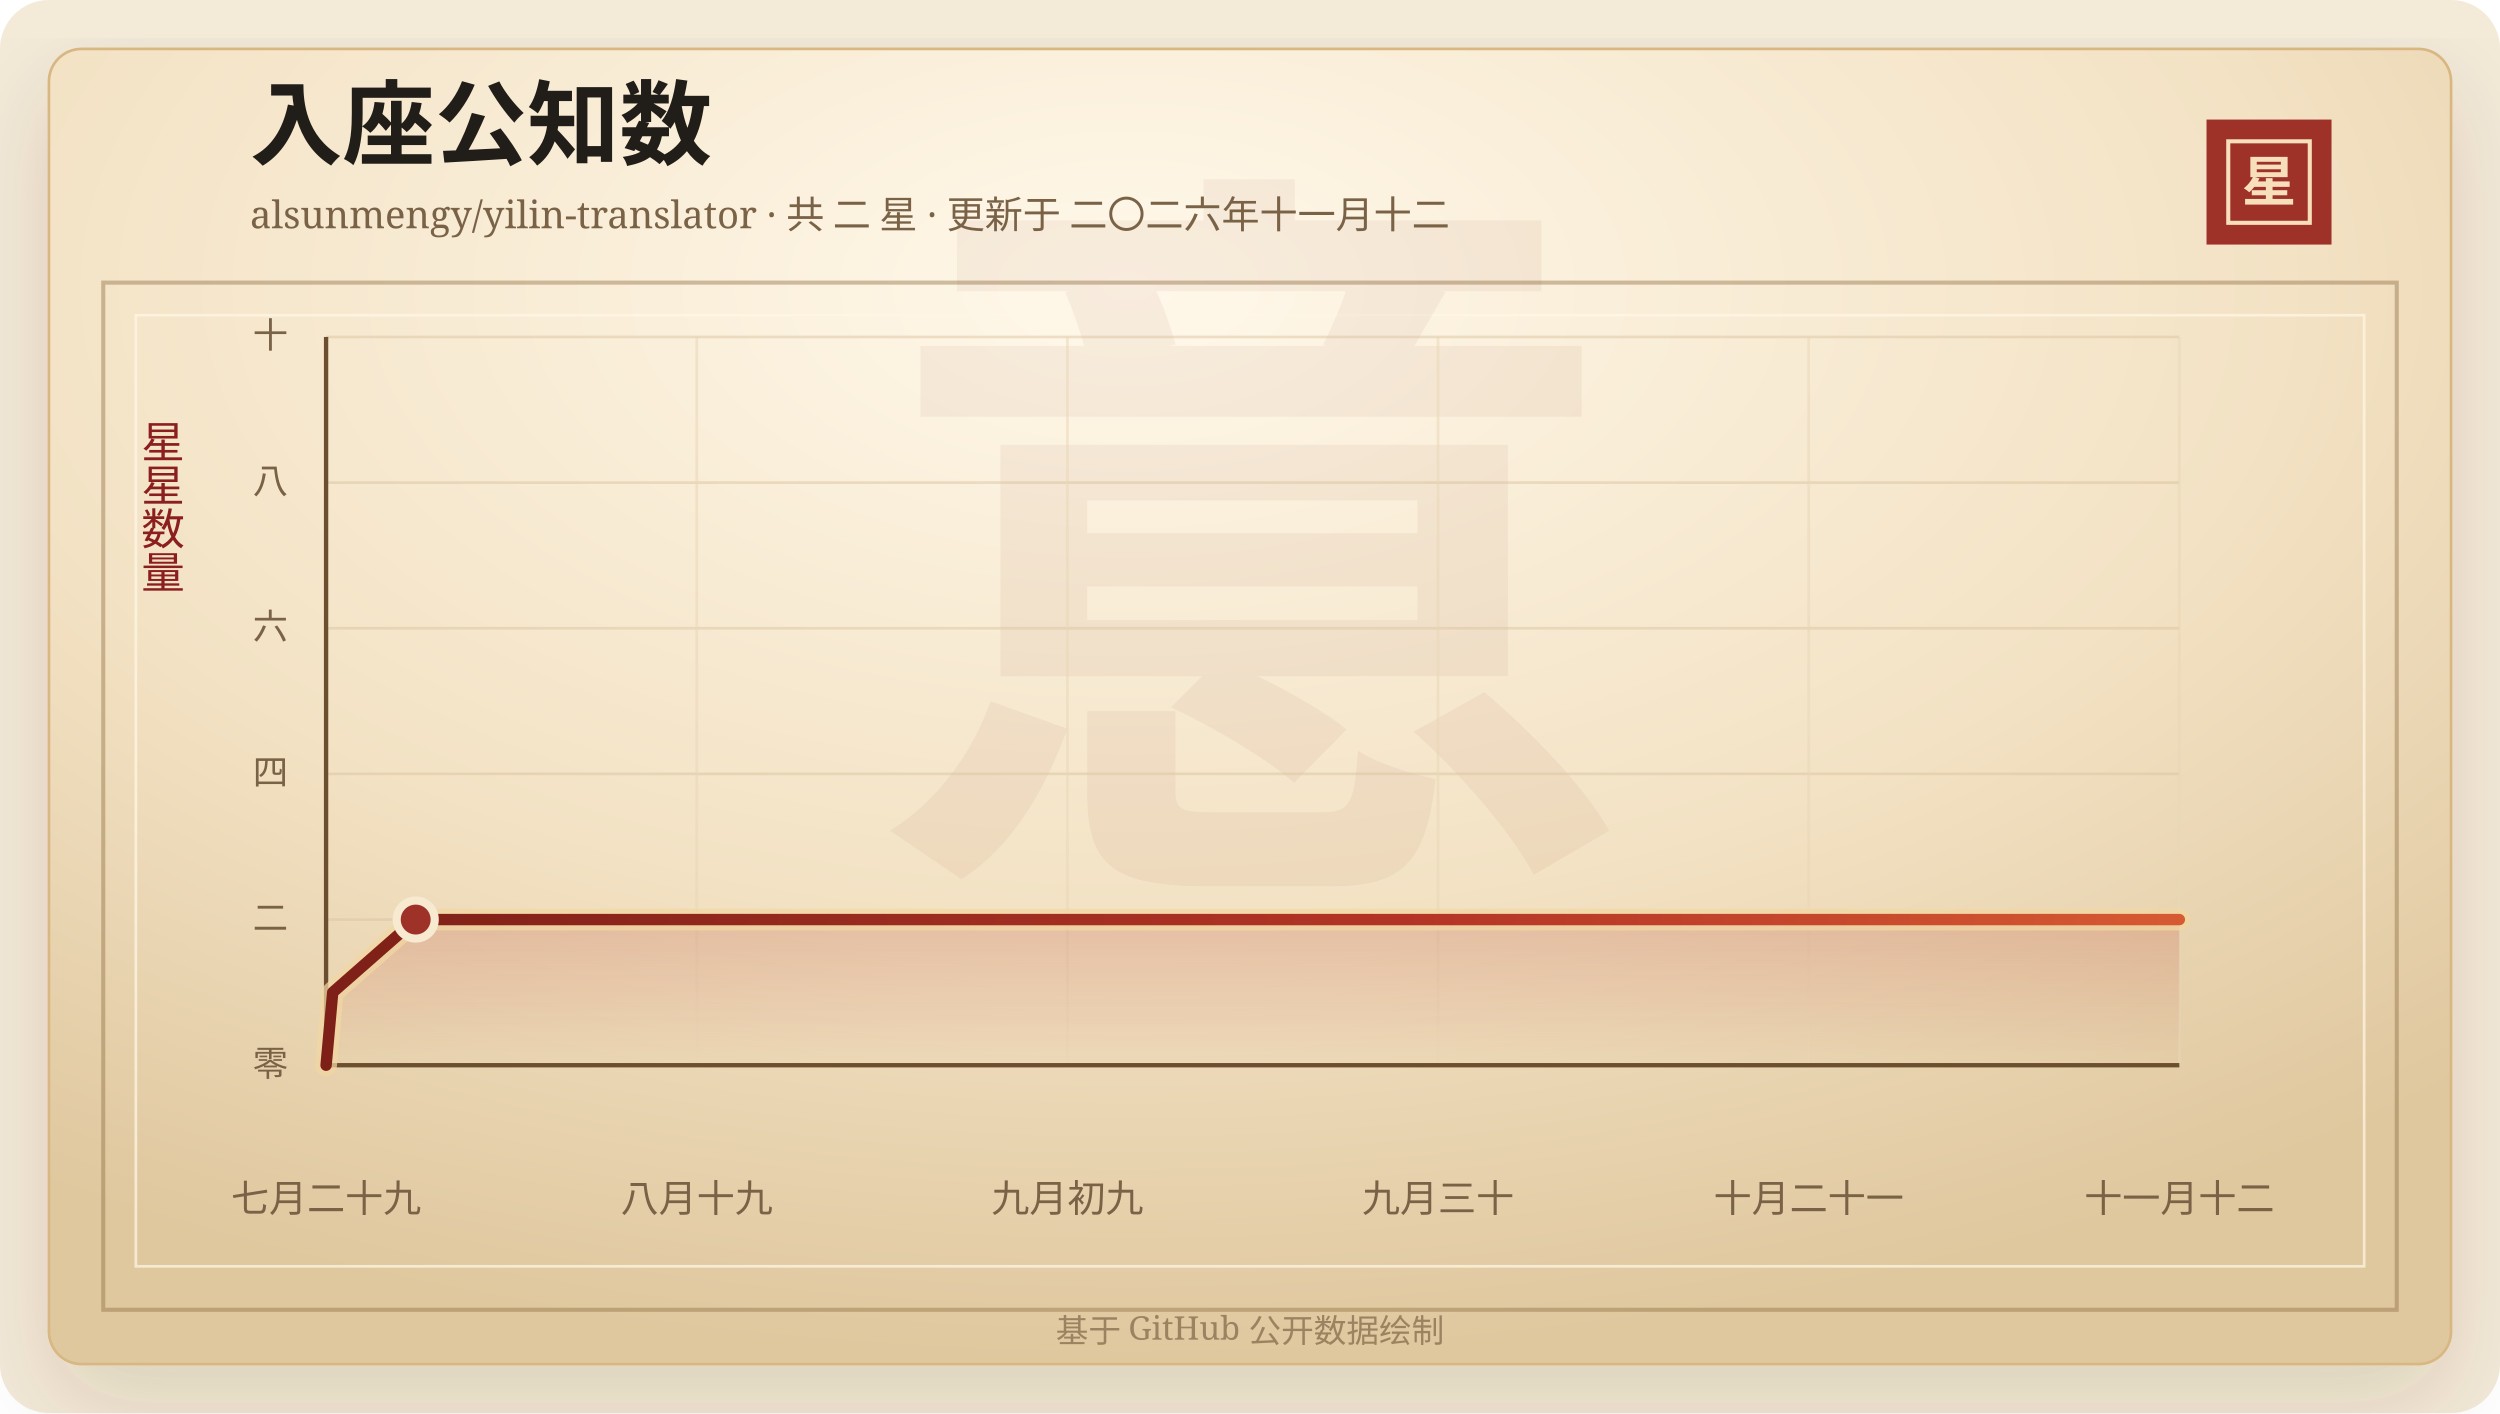
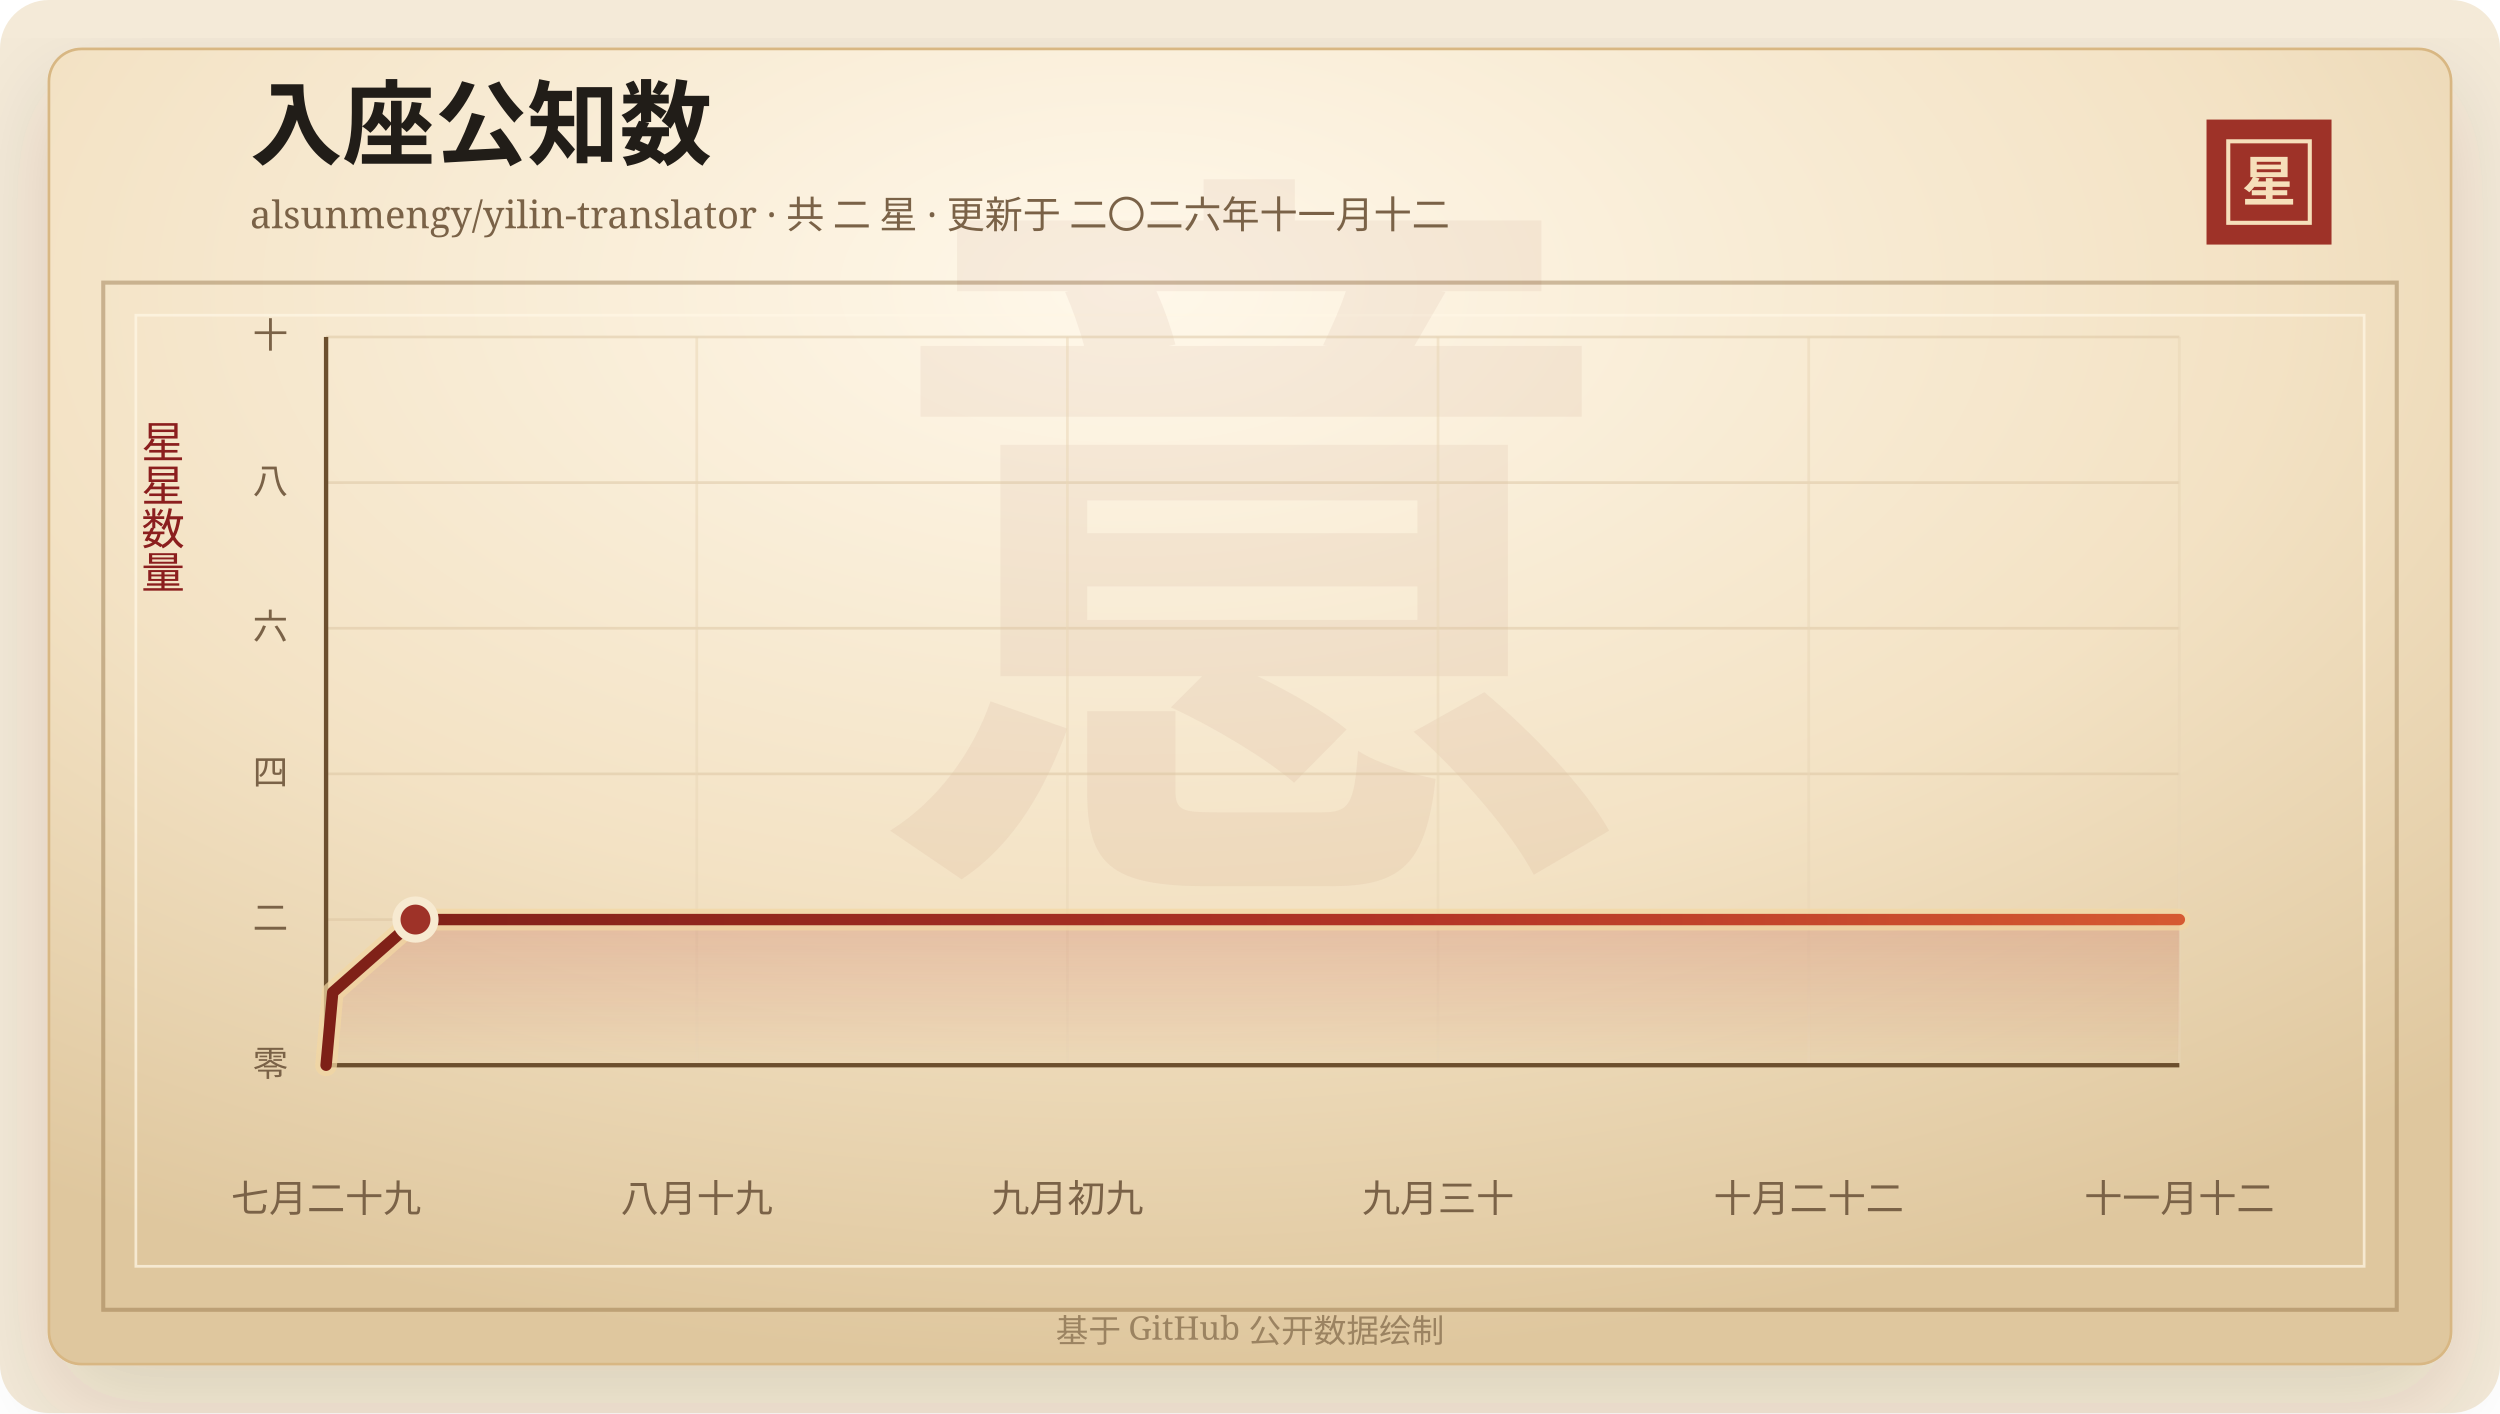
<svg xmlns="http://www.w3.org/2000/svg" width="920" height="520" viewBox="0 0 920 520" role="img" aria-labelledby="title desc">
  <defs>
    <linearGradient id="line" x1="0" x2="1" y1="0" y2="0">
      <stop offset="0%" stop-color="#7d2017" />
      <stop offset="58%" stop-color="#b33426" />
      <stop offset="100%" stop-color="#d65a32" />
    </linearGradient>
    <linearGradient id="area" x1="0" x2="0" y1="0" y2="1">
      <stop offset="0%" stop-color="#b33426" stop-opacity="0.2" />
      <stop offset="100%" stop-color="#b33426" stop-opacity="0" />
    </linearGradient>
    <radialGradient id="paper" cx="45%" cy="18%" r="82%">
      <stop offset="0%" stop-color="#fff8ea" />
      <stop offset="58%" stop-color="#f3e2c4" />
      <stop offset="100%" stop-color="#dfc79e" />
    </radialGradient>
    <filter id="shadow" x="-20%" y="-20%" width="140%" height="140%">
      <feDropShadow dx="0" dy="14" stdDeviation="18" flood-color="#3b2a20" flood-opacity="0.14" />
    </filter>
  </defs>
  <rect width="920" height="520" rx="18" fill="#f4ead8" />
  <rect x="18" y="18" width="884" height="484" rx="12" fill="url(#paper)" stroke="#d8b783" filter="url(#shadow)" />
  <rect x="38" y="104" width="844" height="378" fill="none" stroke="#8c6b3f" stroke-opacity="0.42" stroke-width="1.5" />
  <rect x="50" y="116" width="820" height="350" fill="none" stroke="#fff7e5" stroke-opacity="0.72" />
  <text x="460" y="304" text-anchor="middle" fill="#8c342a" fill-opacity="0.06" font-family="Songti SC, STSong, SimSun, serif" font-size="280" font-weight="700">意</text>
  <text x="92" y="58" fill="#211d18" font-family="Songti SC, STSong, SimSun, serif" font-size="34" font-weight="700">入座公知数</text>
  <text x="92" y="84" fill="#7a6247" font-family="Songti SC, STSong, SimSun, serif" font-size="14.0">alsunmengy/yilin-translator · 共 二 星 · 更新于 二〇二六年十一月十二</text>
  <rect x="812" y="44" width="46" height="46" fill="#9e3228" />
  <rect x="820" y="52" width="30" height="30" fill="none" stroke="#f6dfba" stroke-width="1.5" />
  <text x="835" y="74" text-anchor="middle" fill="#f6dfba" font-family="Songti SC, STSong, SimSun, serif" font-size="20" font-weight="700">星</text>
  <text x="60" y="166" text-anchor="middle" fill="#8b1e1e" font-family="Songti SC, STSong, SimSun, serif" font-size="16" writing-mode="vertical-rl">星星数量</text>
  <line x1="120" y1="392.00" x2="802" y2="392.00" stroke="#d9c29e" stroke-opacity="0.48" />
  <text x="106" y="396.00" text-anchor="end" fill="#7a6247" font-family="Songti SC, STSong, SimSun, serif" font-size="13">零</text>
  <line x1="120" y1="338.40" x2="802" y2="338.40" stroke="#d9c29e" stroke-opacity="0.48" />
  <text x="106" y="342.40" text-anchor="end" fill="#7a6247" font-family="Songti SC, STSong, SimSun, serif" font-size="13">二</text>
  <line x1="120" y1="284.80" x2="802" y2="284.80" stroke="#d9c29e" stroke-opacity="0.48" />
  <text x="106" y="288.80" text-anchor="end" fill="#7a6247" font-family="Songti SC, STSong, SimSun, serif" font-size="13">四</text>
  <line x1="120" y1="231.20" x2="802" y2="231.20" stroke="#d9c29e" stroke-opacity="0.48" />
  <text x="106" y="235.20" text-anchor="end" fill="#7a6247" font-family="Songti SC, STSong, SimSun, serif" font-size="13">六</text>
  <line x1="120" y1="177.60" x2="802" y2="177.60" stroke="#d9c29e" stroke-opacity="0.48" />
  <text x="106" y="181.60" text-anchor="end" fill="#7a6247" font-family="Songti SC, STSong, SimSun, serif" font-size="13">八</text>
  <line x1="120" y1="124.00" x2="802" y2="124.00" stroke="#d9c29e" stroke-opacity="0.48" />
  <text x="106" y="128.00" text-anchor="end" fill="#7a6247" font-family="Songti SC, STSong, SimSun, serif" font-size="13">十</text>
  <line x1="120.00" y1="124" x2="120.00" y2="392" stroke="#ead6b7" stroke-opacity="0.54" />
  <text x="120.00" y="446" text-anchor="middle" fill="#7a6247" font-family="Songti SC, STSong, SimSun, serif" font-size="14">七月二十九</text>
  <line x1="256.40" y1="124" x2="256.40" y2="392" stroke="#ead6b7" stroke-opacity="0.54" />
  <text x="256.40" y="446" text-anchor="middle" fill="#7a6247" font-family="Songti SC, STSong, SimSun, serif" font-size="14">八月十九</text>
  <line x1="392.80" y1="124" x2="392.80" y2="392" stroke="#ead6b7" stroke-opacity="0.54" />
  <text x="392.80" y="446" text-anchor="middle" fill="#7a6247" font-family="Songti SC, STSong, SimSun, serif" font-size="14">九月初九</text>
  <line x1="529.20" y1="124" x2="529.20" y2="392" stroke="#ead6b7" stroke-opacity="0.54" />
  <text x="529.20" y="446" text-anchor="middle" fill="#7a6247" font-family="Songti SC, STSong, SimSun, serif" font-size="14">九月三十</text>
  <line x1="665.60" y1="124" x2="665.60" y2="392" stroke="#ead6b7" stroke-opacity="0.54" />
-   <text x="665.60" y="446" text-anchor="middle" fill="#7a6247" font-family="Songti SC, STSong, SimSun, serif" font-size="14">十月二十一</text>
+   <text x="665.60" y="446" text-anchor="middle" fill="#7a6247" font-family="Songti SC, STSong, SimSun, serif" font-size="14">十月二十二</text>
  <line x1="802.00" y1="124" x2="802.00" y2="392" stroke="#ead6b7" stroke-opacity="0.54" />
  <text x="802.00" y="446" text-anchor="middle" fill="#7a6247" font-family="Songti SC, STSong, SimSun, serif" font-size="14">十一月十二</text>
  <line x1="120" y1="392" x2="802" y2="392" stroke="#6c4f2e" stroke-width="1.6" />
  <line x1="120" y1="124" x2="120" y2="392" stroke="#6c4f2e" stroke-width="1.6" />
-   <polygon points="120.00,392.00 120.00,392.00 122.44,365.20 152.98,338.40 802.00,338.40 802.00,392.00" fill="url(#area)" />
-   <polyline points="120.00,392.00 122.44,365.20 152.98,338.40 802.00,338.40" fill="none" stroke="#f3d7a2" stroke-width="8" stroke-linecap="round" stroke-linejoin="round" opacity="0.72" />
-   <polyline points="120.00,392.00 122.44,365.20 152.98,338.40 802.00,338.40" fill="none" stroke="url(#line)" stroke-width="4.2" stroke-linecap="round" stroke-linejoin="round" />
-   <circle cx="152.98" cy="338.40" r="7" fill="#9e3228" stroke="#f7ead1" stroke-width="3" />
+   <polygon points="120.00,392.00 120.00,392.00 122.44,365.20 152.90,338.40 802.00,338.40 802.00,392.00" fill="url(#area)" />
+   <polyline points="120.00,392.00 122.44,365.20 152.90,338.40 802.00,338.40" fill="none" stroke="#f3d7a2" stroke-width="8" stroke-linecap="round" stroke-linejoin="round" opacity="0.72" />
+   <polyline points="120.00,392.00 122.44,365.20 152.90,338.40 802.00,338.40" fill="none" stroke="url(#line)" stroke-width="4.2" stroke-linecap="round" stroke-linejoin="round" />
+   <circle cx="152.90" cy="338.40" r="7" fill="#9e3228" stroke="#f7ead1" stroke-width="3" />
  <text x="460" y="494" text-anchor="middle" fill="#9b8361" font-family="Songti SC, STSong, SimSun, serif" font-size="12">基于 GitHub 公开数据绘制</text>
</svg>
